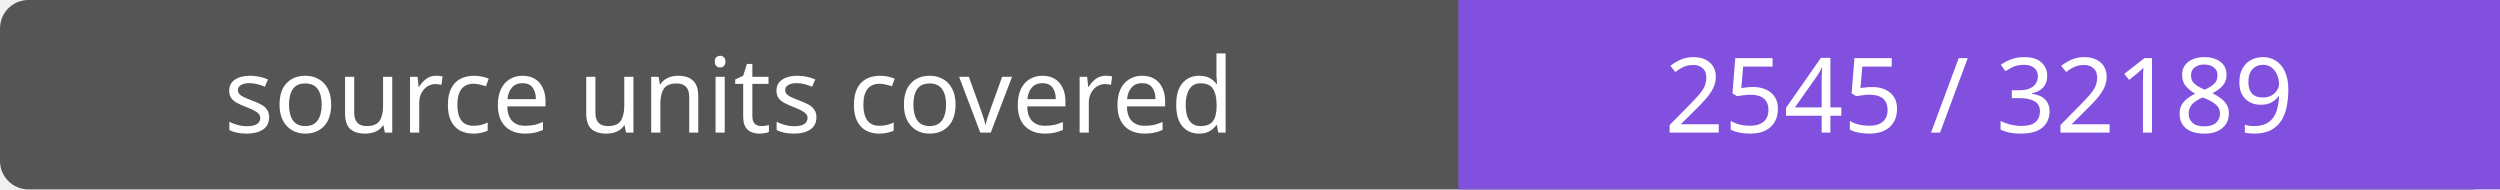
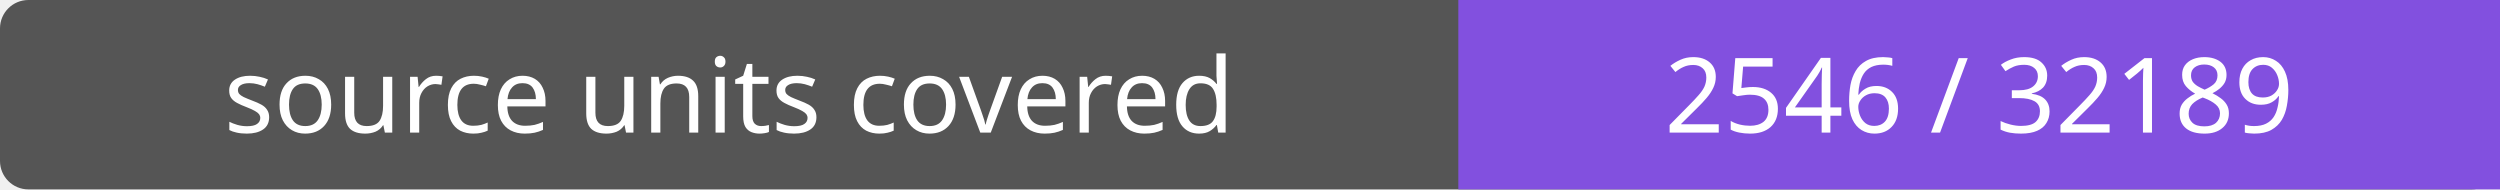
- <svg xmlns="http://www.w3.org/2000/svg" width="264" height="20" role="img" aria-label="source units covered: 2545 / 32189">
+ <svg xmlns="http://www.w3.org/2000/svg" width="264" height="20" role="img" aria-label="source units covered: 2546 / 32189">
  <rect width="264" height="20" rx="3" fill="#555" />
  <path fill="#8250df" d="M154 0h110v20H154z" />
  <g fill="#fff" text-anchor="middle" font-family="Verdana,sans-serif" font-size="11">
    <text x="77.0" y="14">source units covered</text>
-     <text x="209.0" y="14">2545 / 32189</text>
+     <text x="209.0" y="14">2546 / 32189</text>
  </g>
</svg>
